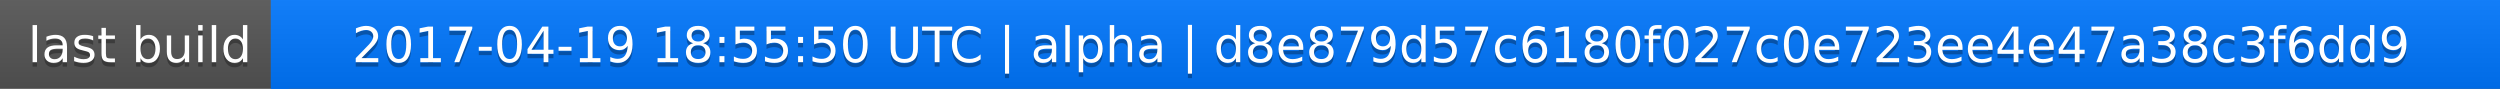
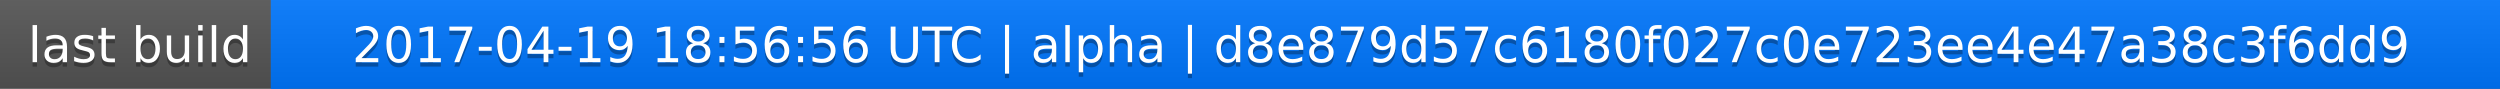
<svg xmlns="http://www.w3.org/2000/svg" width="563" height="20">
  <linearGradient id="a" x2="0" y2="100%">
    <stop offset="0" stop-color="#bbb" stop-opacity=".1" />
    <stop offset="1" stop-opacity=".1" />
  </linearGradient>
  <rect rx="0" width="563" height="20" fill="#555" />
  <rect rx="0" x="61" width="502" height="20" fill="#07f" />
  <path fill="#07f" d="M61 0h4v20h-4z" />
  <rect rx="0" width="563" height="20" fill="url(#a)" />
  <g fill="#fff" text-anchor="middle" font-family="DejaVu Sans,Verdana,Geneva,sans-serif" font-size="11">
    <text x="31.5" y="15" fill="#010101" fill-opacity=".3">last build</text>
    <text x="31.5" y="14">last build</text>
-     <text x="311" y="15" fill="#010101" fill-opacity=".3">2017-04-19 18:55:50 UTC | alpha | d8e879d57c6180f027c0e723ee4e47a38c3f6dd9</text>
-     <text x="311" y="14">2017-04-19 18:55:50 UTC | alpha | d8e879d57c6180f027c0e723ee4e47a38c3f6dd9</text>
+     <text x="311" y="15" fill="#010101" fill-opacity=".3">2017-04-19 18:56:56 UTC | alpha | d8e879d57c6180f027c0e723ee4e47a38c3f6dd9</text>
+     <text x="311" y="14">2017-04-19 18:56:56 UTC | alpha | d8e879d57c6180f027c0e723ee4e47a38c3f6dd9</text>
  </g>
</svg>
